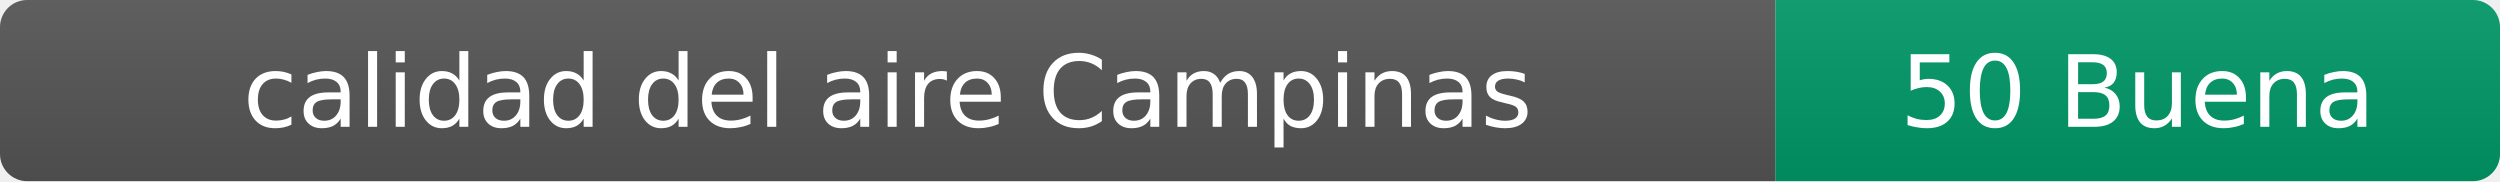
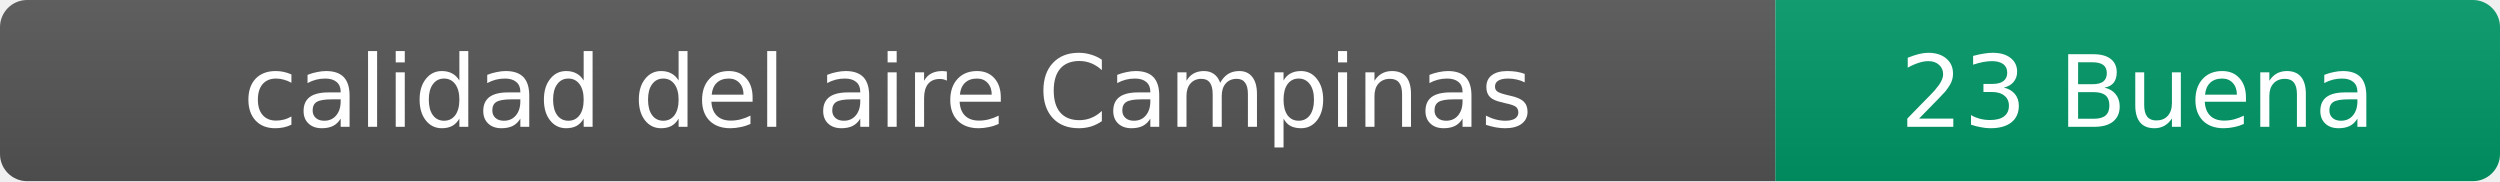
- <svg xmlns="http://www.w3.org/2000/svg" width="276" height="20" role="img" aria-label="calidad del aire: 50 Buena">
+ <svg xmlns="http://www.w3.org/2000/svg" width="276" height="20" role="img" aria-label="calidad del aire: 23 Buena">
  <linearGradient id="s" x2="0" y2="100%">
    <stop offset="0" stop-color="#bbb" stop-opacity=".1" />
    <stop offset="1" stop-opacity=".1" />
  </linearGradient>
  <clipPath id="r">
    <rect width="276" height="20" rx="3" fill="#fff" />
  </clipPath>
  <g clip-path="url(#r)">
    <rect width="196" height="20" fill="#555" />
    <rect x="196" width="80" height="20" fill="#009966" />
    <rect width="276" height="20" fill="url(#s)" />
  </g>
  <g fill="#fff" text-anchor="middle" font-family="Verdana,Geneva,DejaVu Sans,sans-serif" font-size="11">
    <text x="98" y="14">calidad del aire Campinas</text>
-     <text x="236" y="14">50 Buena</text>
+     <text x="236" y="14">23 Buena</text>
  </g>
</svg>
